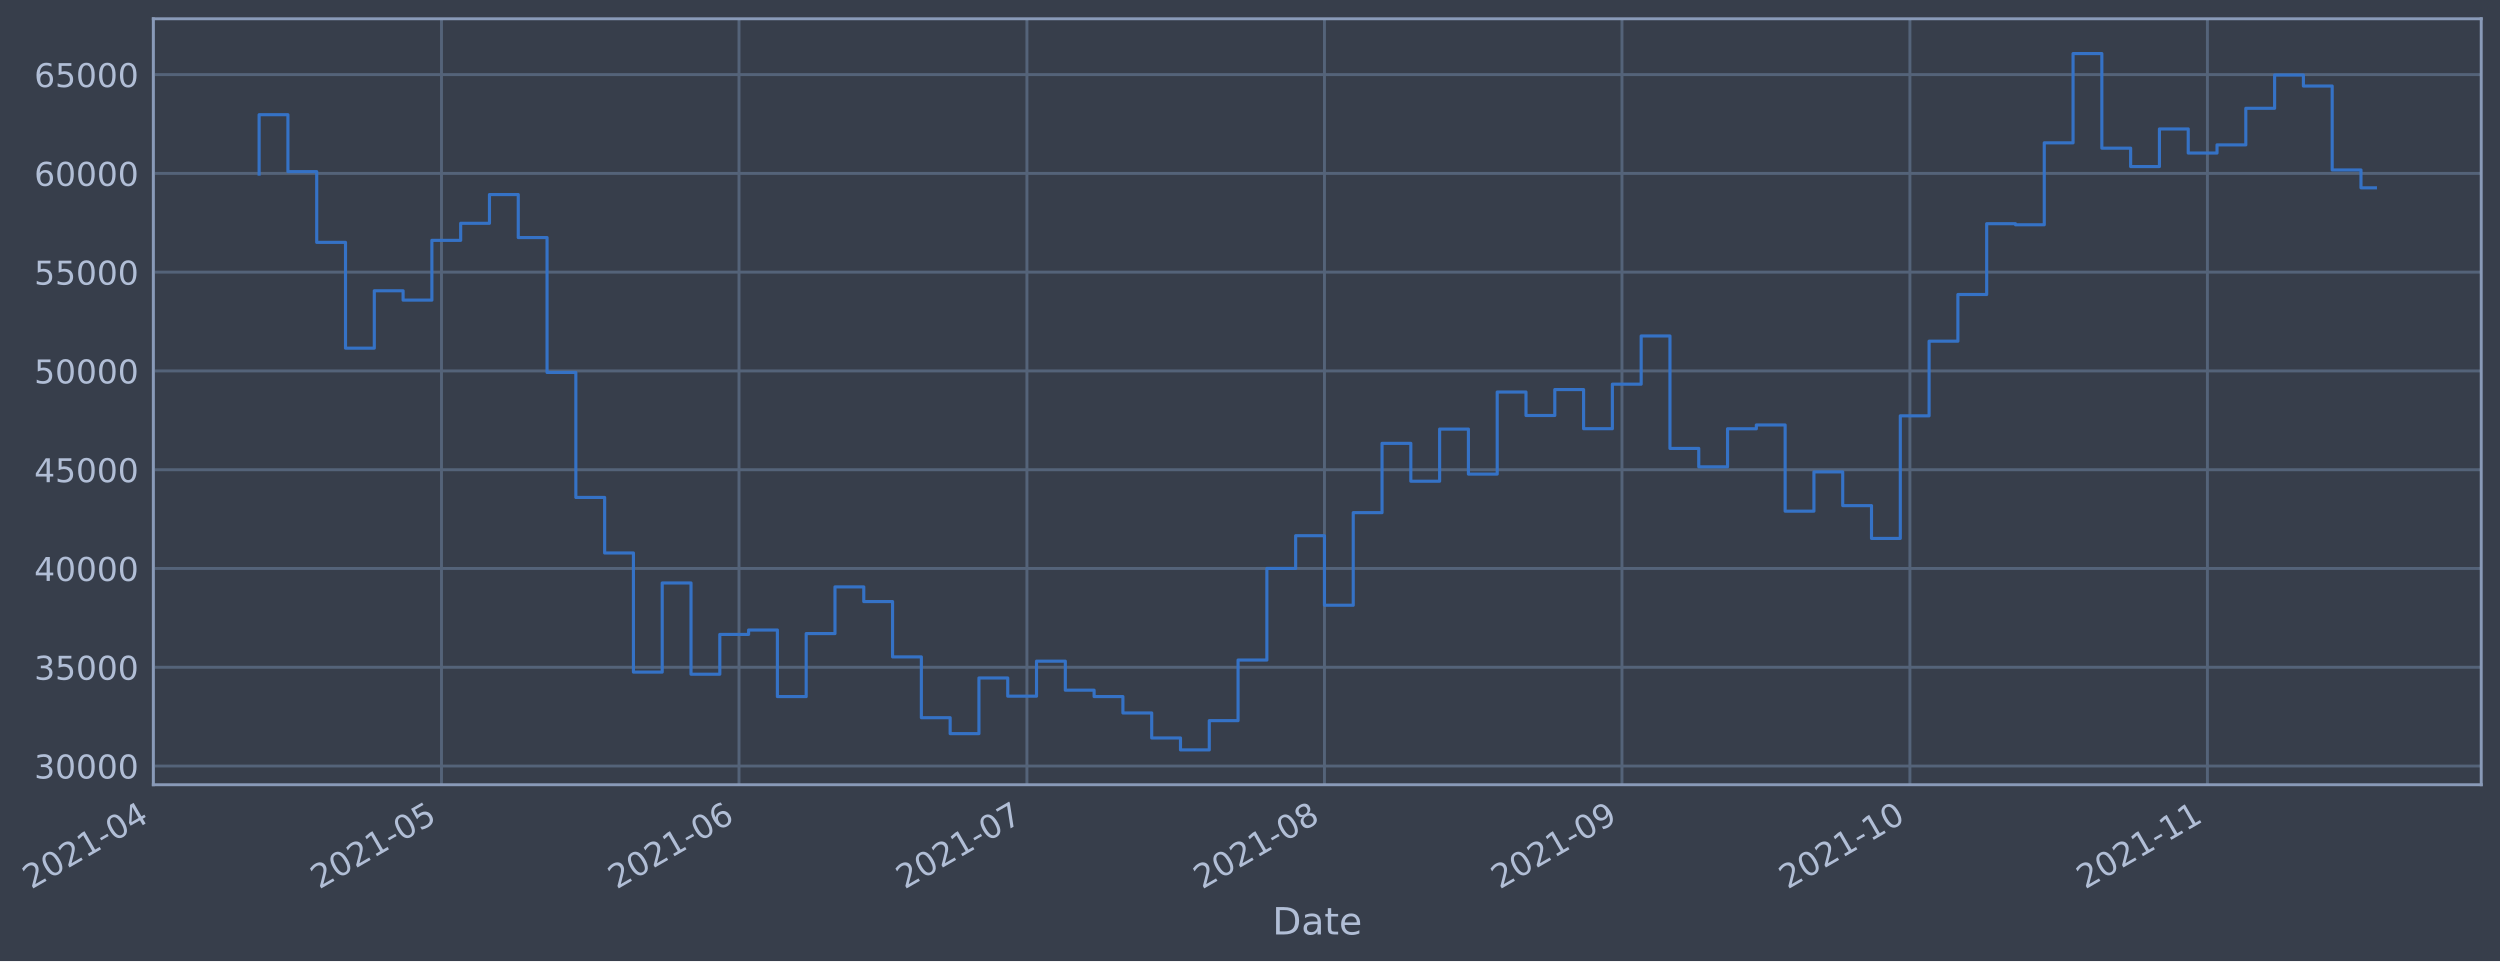
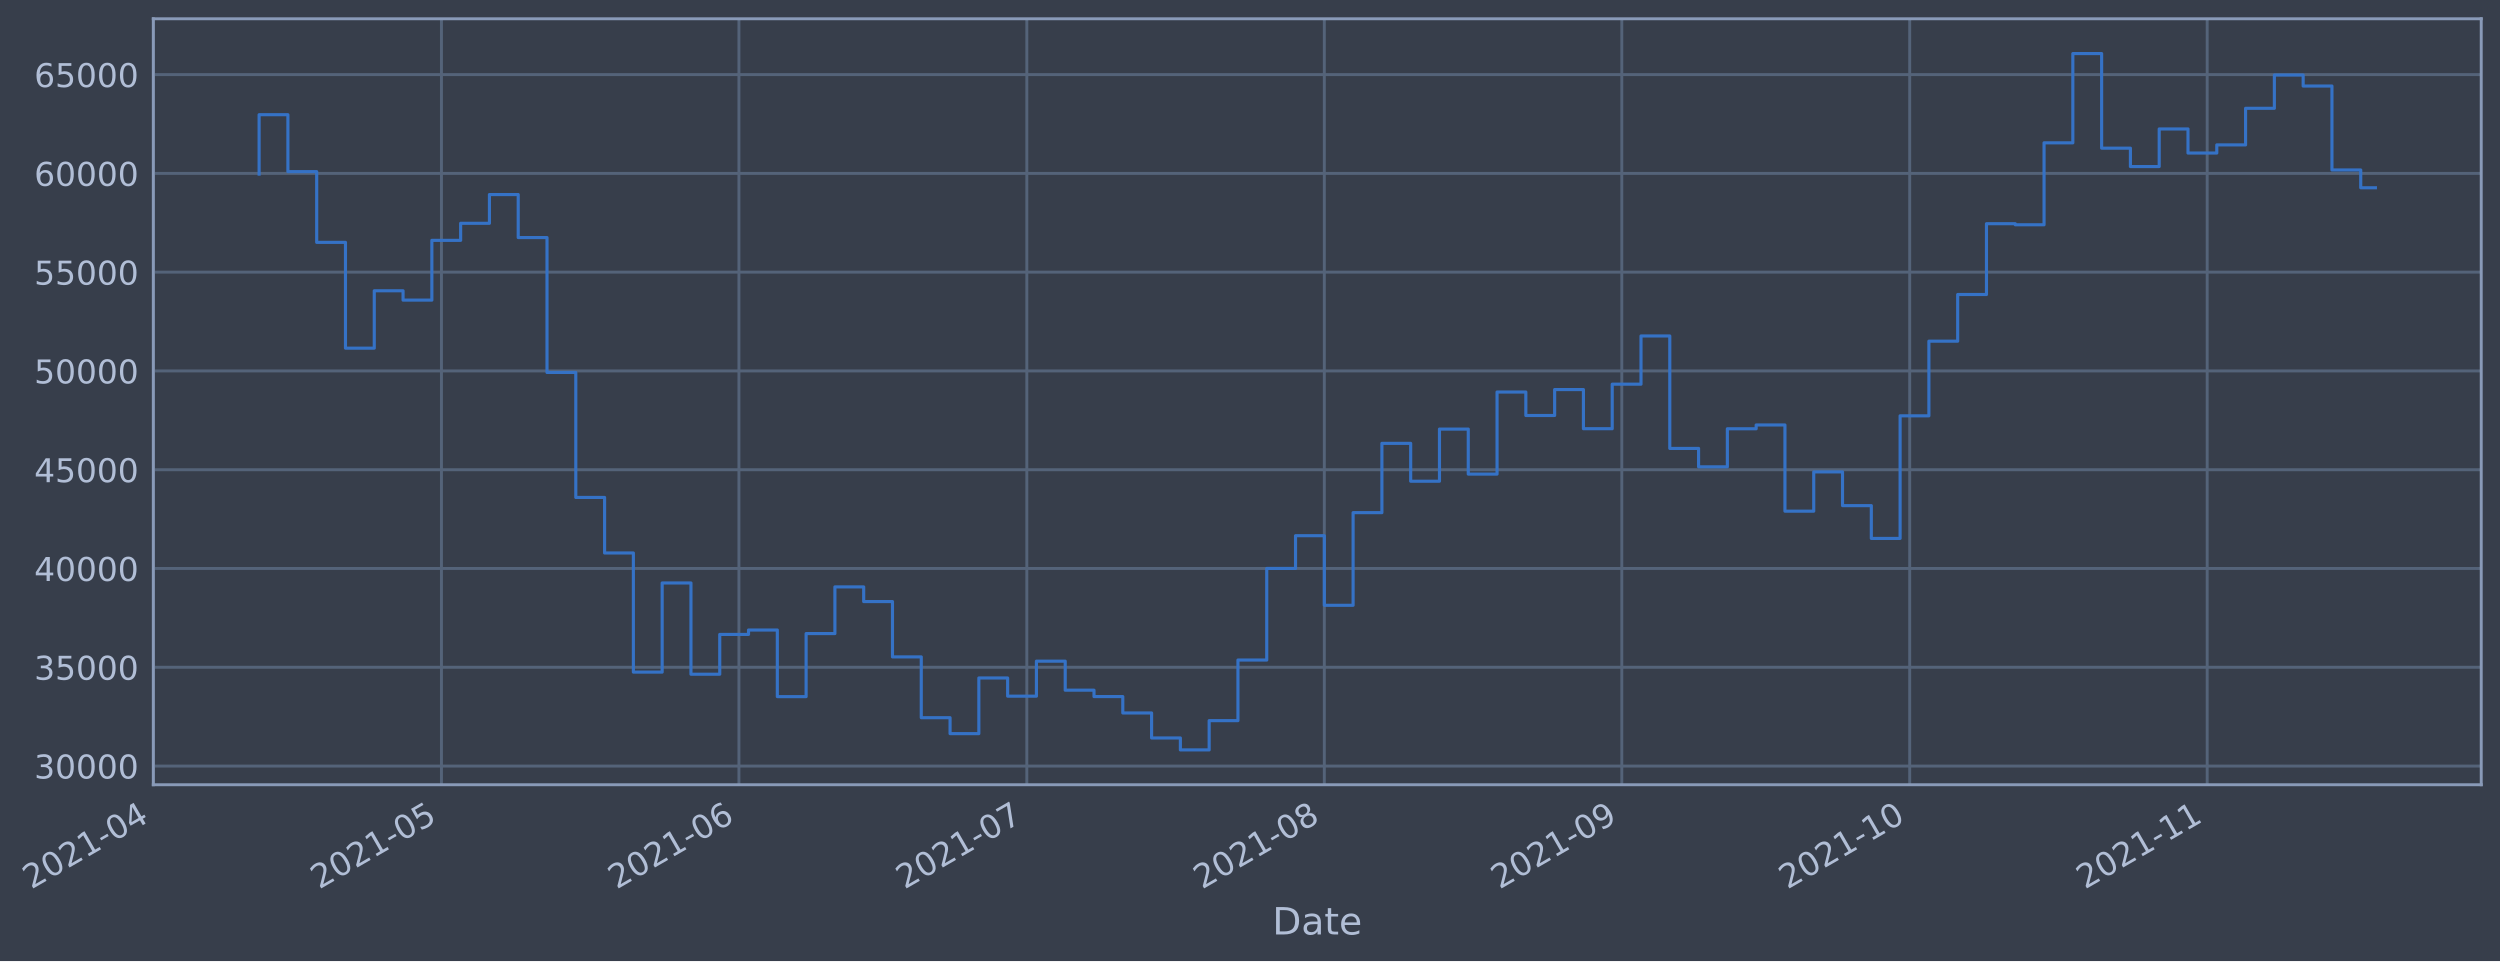
- <svg xmlns="http://www.w3.org/2000/svg" xmlns:xlink="http://www.w3.org/1999/xlink" width="958.798pt" height="368.58pt" viewBox="0 0 958.798 368.58" version="1.1">
+ <svg xmlns="http://www.w3.org/2000/svg" xmlns:xlink="http://www.w3.org/1999/xlink" width="958.793pt" height="368.58pt" viewBox="0 0 958.793 368.58" version="1.1">
  <defs>
    <style type="text/css">*{stroke-linejoin: round; stroke-linecap: butt}</style>
  </defs>
  <g id="figure_1">
    <g id="patch_1">
-       <path d="M 0 368.58  L 958.798 368.58  L 958.798 0  L 0 0  z " style="fill: #373e4b" />
+       <path d="M 0 368.58  L 958.793 368.58  L 958.793 0  L 0 0  z " style="fill: #373e4b" />
    </g>
    <g id="axes_1">
      <g id="patch_2">
-         <path d="M 58.798 300.96  L 951.598 300.96  L 951.598 7.2  L 58.798 7.2  z " style="fill: #373e4b" />
+         <path d="M 58.793 300.96  L 951.593 300.96  L 951.593 7.2  L 58.793 7.2  z " style="fill: #373e4b" />
      </g>
      <g id="matplotlib.axis_1">
        <g id="xtick_1">
          <g id="line2d_1">
-             <path d="M 58.89 300.96  L 58.89 7.2  " clip-path="url(#p8cd172c77a)" style="fill: none; stroke: #546379; stroke-width: 1.12; stroke-linecap: square" />
+             <path d="M 58.89 300.96  L 58.89 7.2  " clip-path="url(#pbbbed0219a)" style="fill: none; stroke: #546379; stroke-width: 1.12; stroke-linecap: square" />
          </g>
          <g id="line2d_2" />
          <g id="text_1">
            <g style="fill: #b1bed6" transform="translate(11.98702 341.1745)rotate(-30)scale(0.126 -0.126)">
              <defs>
                <path id="DejaVuSans-32" d="M 1228 531  L 3431 531  L 3431 0  L 469 0  L 469 531  Q 828 903 1448 1529  Q 2069 2156 2228 2338  Q 2531 2678 2651 2914  Q 2772 3150 2772 3378  Q 2772 3750 2511 3984  Q 2250 4219 1831 4219  Q 1534 4219 1204 4116  Q 875 4013 500 3803  L 500 4441  Q 881 4594 1212 4672  Q 1544 4750 1819 4750  Q 2544 4750 2975 4387  Q 3406 4025 3406 3419  Q 3406 3131 3298 2873  Q 3191 2616 2906 2266  Q 2828 2175 2409 1742  Q 1991 1309 1228 531  z " transform="scale(0.015625)" />
                <path id="DejaVuSans-30" d="M 2034 4250  Q 1547 4250 1301 3770  Q 1056 3291 1056 2328  Q 1056 1369 1301 889  Q 1547 409 2034 409  Q 2525 409 2770 889  Q 3016 1369 3016 2328  Q 3016 3291 2770 3770  Q 2525 4250 2034 4250  z M 2034 4750  Q 2819 4750 3233 4129  Q 3647 3509 3647 2328  Q 3647 1150 3233 529  Q 2819 -91 2034 -91  Q 1250 -91 836 529  Q 422 1150 422 2328  Q 422 3509 836 4129  Q 1250 4750 2034 4750  z " transform="scale(0.015625)" />
                <path id="DejaVuSans-31" d="M 794 531  L 1825 531  L 1825 4091  L 703 3866  L 703 4441  L 1819 4666  L 2450 4666  L 2450 531  L 3481 531  L 3481 0  L 794 0  L 794 531  z " transform="scale(0.015625)" />
                <path id="DejaVuSans-2d" d="M 313 2009  L 1997 2009  L 1997 1497  L 313 1497  L 313 2009  z " transform="scale(0.015625)" />
                <path id="DejaVuSans-34" d="M 2419 4116  L 825 1625  L 2419 1625  L 2419 4116  z M 2253 4666  L 3047 4666  L 3047 1625  L 3713 1625  L 3713 1100  L 3047 1100  L 3047 0  L 2419 0  L 2419 1100  L 313 1100  L 313 1709  L 2253 4666  z " transform="scale(0.015625)" />
              </defs>
              <use xlink:href="#DejaVuSans-32" />
              <use xlink:href="#DejaVuSans-30" x="63.623" />
              <use xlink:href="#DejaVuSans-32" x="127.246" />
              <use xlink:href="#DejaVuSans-31" x="190.869" />
              <use xlink:href="#DejaVuSans-2d" x="254.492" />
              <use xlink:href="#DejaVuSans-30" x="290.576" />
              <use xlink:href="#DejaVuSans-34" x="354.199" />
            </g>
          </g>
        </g>
        <g id="xtick_2">
          <g id="line2d_3">
-             <path d="M 169.315 300.96  L 169.315 7.2  " clip-path="url(#p8cd172c77a)" style="fill: none; stroke: #546379; stroke-width: 1.12; stroke-linecap: square" />
+             <path d="M 169.302 300.96  L 169.302 7.2  " clip-path="url(#pbbbed0219a)" style="fill: none; stroke: #546379; stroke-width: 1.12; stroke-linecap: square" />
          </g>
          <g id="line2d_4" />
          <g id="text_2">
-             <g style="fill: #b1bed6" transform="translate(122.412 341.1745)rotate(-30)scale(0.126 -0.126)">
+             <g style="fill: #b1bed6" transform="translate(122.3988 341.1745)rotate(-30)scale(0.126 -0.126)">
              <defs>
                <path id="DejaVuSans-35" d="M 691 4666  L 3169 4666  L 3169 4134  L 1269 4134  L 1269 2991  Q 1406 3038 1543 3061  Q 1681 3084 1819 3084  Q 2600 3084 3056 2656  Q 3513 2228 3513 1497  Q 3513 744 3044 326  Q 2575 -91 1722 -91  Q 1428 -91 1123 -41  Q 819 9 494 109  L 494 744  Q 775 591 1075 516  Q 1375 441 1709 441  Q 2250 441 2565 725  Q 2881 1009 2881 1497  Q 2881 1984 2565 2268  Q 2250 2553 1709 2553  Q 1456 2553 1204 2497  Q 953 2441 691 2322  L 691 4666  z " transform="scale(0.015625)" />
              </defs>
              <use xlink:href="#DejaVuSans-32" />
              <use xlink:href="#DejaVuSans-30" x="63.623" />
              <use xlink:href="#DejaVuSans-32" x="127.246" />
              <use xlink:href="#DejaVuSans-31" x="190.869" />
              <use xlink:href="#DejaVuSans-2d" x="254.492" />
              <use xlink:href="#DejaVuSans-30" x="290.576" />
              <use xlink:href="#DejaVuSans-35" x="354.199" />
            </g>
          </g>
        </g>
        <g id="xtick_3">
          <g id="line2d_5">
-             <path d="M 283.421 300.96  L 283.421 7.2  " clip-path="url(#p8cd172c77a)" style="fill: none; stroke: #546379; stroke-width: 1.12; stroke-linecap: square" />
+             <path d="M 283.394 300.96  L 283.394 7.2  " clip-path="url(#pbbbed0219a)" style="fill: none; stroke: #546379; stroke-width: 1.12; stroke-linecap: square" />
          </g>
          <g id="line2d_6" />
          <g id="text_3">
-             <g style="fill: #b1bed6" transform="translate(236.5178 341.1745)rotate(-30)scale(0.126 -0.126)">
+             <g style="fill: #b1bed6" transform="translate(236.4909 341.1745)rotate(-30)scale(0.126 -0.126)">
              <defs>
                <path id="DejaVuSans-36" d="M 2113 2584  Q 1688 2584 1439 2293  Q 1191 2003 1191 1497  Q 1191 994 1439 701  Q 1688 409 2113 409  Q 2538 409 2786 701  Q 3034 994 3034 1497  Q 3034 2003 2786 2293  Q 2538 2584 2113 2584  z M 3366 4563  L 3366 3988  Q 3128 4100 2886 4159  Q 2644 4219 2406 4219  Q 1781 4219 1451 3797  Q 1122 3375 1075 2522  Q 1259 2794 1537 2939  Q 1816 3084 2150 3084  Q 2853 3084 3261 2657  Q 3669 2231 3669 1497  Q 3669 778 3244 343  Q 2819 -91 2113 -91  Q 1303 -91 875 529  Q 447 1150 447 2328  Q 447 3434 972 4092  Q 1497 4750 2381 4750  Q 2619 4750 2861 4703  Q 3103 4656 3366 4563  z " transform="scale(0.015625)" />
              </defs>
              <use xlink:href="#DejaVuSans-32" />
              <use xlink:href="#DejaVuSans-30" x="63.623" />
              <use xlink:href="#DejaVuSans-32" x="127.246" />
              <use xlink:href="#DejaVuSans-31" x="190.869" />
              <use xlink:href="#DejaVuSans-2d" x="254.492" />
              <use xlink:href="#DejaVuSans-30" x="290.576" />
              <use xlink:href="#DejaVuSans-36" x="354.199" />
            </g>
          </g>
        </g>
        <g id="xtick_4">
          <g id="line2d_7">
-             <path d="M 393.846 300.96  L 393.846 7.2  " clip-path="url(#p8cd172c77a)" style="fill: none; stroke: #546379; stroke-width: 1.12; stroke-linecap: square" />
+             <path d="M 393.806 300.96  L 393.806 7.2  " clip-path="url(#pbbbed0219a)" style="fill: none; stroke: #546379; stroke-width: 1.12; stroke-linecap: square" />
          </g>
          <g id="line2d_8" />
          <g id="text_4">
-             <g style="fill: #b1bed6" transform="translate(346.9428 341.1745)rotate(-30)scale(0.126 -0.126)">
+             <g style="fill: #b1bed6" transform="translate(346.9027 341.1745)rotate(-30)scale(0.126 -0.126)">
              <defs>
                <path id="DejaVuSans-37" d="M 525 4666  L 3525 4666  L 3525 4397  L 1831 0  L 1172 0  L 2766 4134  L 525 4134  L 525 4666  z " transform="scale(0.015625)" />
              </defs>
              <use xlink:href="#DejaVuSans-32" />
              <use xlink:href="#DejaVuSans-30" x="63.623" />
              <use xlink:href="#DejaVuSans-32" x="127.246" />
              <use xlink:href="#DejaVuSans-31" x="190.869" />
              <use xlink:href="#DejaVuSans-2d" x="254.492" />
              <use xlink:href="#DejaVuSans-30" x="290.576" />
              <use xlink:href="#DejaVuSans-37" x="354.199" />
            </g>
          </g>
        </g>
        <g id="xtick_5">
          <g id="line2d_9">
-             <path d="M 507.952 300.96  L 507.952 7.2  " clip-path="url(#p8cd172c77a)" style="fill: none; stroke: #546379; stroke-width: 1.12; stroke-linecap: square" />
+             <path d="M 507.898 300.96  L 507.898 7.2  " clip-path="url(#pbbbed0219a)" style="fill: none; stroke: #546379; stroke-width: 1.12; stroke-linecap: square" />
          </g>
          <g id="line2d_10" />
          <g id="text_5">
-             <g style="fill: #b1bed6" transform="translate(461.0486 341.1745)rotate(-30)scale(0.126 -0.126)">
+             <g style="fill: #b1bed6" transform="translate(460.9949 341.1745)rotate(-30)scale(0.126 -0.126)">
              <defs>
                <path id="DejaVuSans-38" d="M 2034 2216  Q 1584 2216 1326 1975  Q 1069 1734 1069 1313  Q 1069 891 1326 650  Q 1584 409 2034 409  Q 2484 409 2743 651  Q 3003 894 3003 1313  Q 3003 1734 2745 1975  Q 2488 2216 2034 2216  z M 1403 2484  Q 997 2584 770 2862  Q 544 3141 544 3541  Q 544 4100 942 4425  Q 1341 4750 2034 4750  Q 2731 4750 3128 4425  Q 3525 4100 3525 3541  Q 3525 3141 3298 2862  Q 3072 2584 2669 2484  Q 3125 2378 3379 2068  Q 3634 1759 3634 1313  Q 3634 634 3220 271  Q 2806 -91 2034 -91  Q 1263 -91 848 271  Q 434 634 434 1313  Q 434 1759 690 2068  Q 947 2378 1403 2484  z M 1172 3481  Q 1172 3119 1398 2916  Q 1625 2713 2034 2713  Q 2441 2713 2670 2916  Q 2900 3119 2900 3481  Q 2900 3844 2670 4047  Q 2441 4250 2034 4250  Q 1625 4250 1398 4047  Q 1172 3844 1172 3481  z " transform="scale(0.015625)" />
              </defs>
              <use xlink:href="#DejaVuSans-32" />
              <use xlink:href="#DejaVuSans-30" x="63.623" />
              <use xlink:href="#DejaVuSans-32" x="127.246" />
              <use xlink:href="#DejaVuSans-31" x="190.869" />
              <use xlink:href="#DejaVuSans-2d" x="254.492" />
              <use xlink:href="#DejaVuSans-30" x="290.576" />
              <use xlink:href="#DejaVuSans-38" x="354.199" />
            </g>
          </g>
        </g>
        <g id="xtick_6">
          <g id="line2d_11">
-             <path d="M 622.058 300.96  L 622.058 7.2  " clip-path="url(#p8cd172c77a)" style="fill: none; stroke: #546379; stroke-width: 1.12; stroke-linecap: square" />
+             <path d="M 621.99 300.96  L 621.99 7.2  " clip-path="url(#pbbbed0219a)" style="fill: none; stroke: #546379; stroke-width: 1.12; stroke-linecap: square" />
          </g>
          <g id="line2d_12" />
          <g id="text_6">
-             <g style="fill: #b1bed6" transform="translate(575.1544 341.1745)rotate(-30)scale(0.126 -0.126)">
+             <g style="fill: #b1bed6" transform="translate(575.087 341.1745)rotate(-30)scale(0.126 -0.126)">
              <defs>
                <path id="DejaVuSans-39" d="M 703 97  L 703 672  Q 941 559 1184 500  Q 1428 441 1663 441  Q 2288 441 2617 861  Q 2947 1281 2994 2138  Q 2813 1869 2534 1725  Q 2256 1581 1919 1581  Q 1219 1581 811 2004  Q 403 2428 403 3163  Q 403 3881 828 4315  Q 1253 4750 1959 4750  Q 2769 4750 3195 4129  Q 3622 3509 3622 2328  Q 3622 1225 3098 567  Q 2575 -91 1691 -91  Q 1453 -91 1209 -44  Q 966 3 703 97  z M 1959 2075  Q 2384 2075 2632 2365  Q 2881 2656 2881 3163  Q 2881 3666 2632 3958  Q 2384 4250 1959 4250  Q 1534 4250 1286 3958  Q 1038 3666 1038 3163  Q 1038 2656 1286 2365  Q 1534 2075 1959 2075  z " transform="scale(0.015625)" />
              </defs>
              <use xlink:href="#DejaVuSans-32" />
              <use xlink:href="#DejaVuSans-30" x="63.623" />
              <use xlink:href="#DejaVuSans-32" x="127.246" />
              <use xlink:href="#DejaVuSans-31" x="190.869" />
              <use xlink:href="#DejaVuSans-2d" x="254.492" />
              <use xlink:href="#DejaVuSans-30" x="290.576" />
              <use xlink:href="#DejaVuSans-39" x="354.199" />
            </g>
          </g>
        </g>
        <g id="xtick_7">
          <g id="line2d_13">
-             <path d="M 732.483 300.96  L 732.483 7.2  " clip-path="url(#p8cd172c77a)" style="fill: none; stroke: #546379; stroke-width: 1.12; stroke-linecap: square" />
+             <path d="M 732.402 300.96  L 732.402 7.2  " clip-path="url(#pbbbed0219a)" style="fill: none; stroke: #546379; stroke-width: 1.12; stroke-linecap: square" />
          </g>
          <g id="line2d_14" />
          <g id="text_7">
-             <g style="fill: #b1bed6" transform="translate(685.5794 341.1745)rotate(-30)scale(0.126 -0.126)">
+             <g style="fill: #b1bed6" transform="translate(685.4988 341.1745)rotate(-30)scale(0.126 -0.126)">
              <use xlink:href="#DejaVuSans-32" />
              <use xlink:href="#DejaVuSans-30" x="63.623" />
              <use xlink:href="#DejaVuSans-32" x="127.246" />
              <use xlink:href="#DejaVuSans-31" x="190.869" />
              <use xlink:href="#DejaVuSans-2d" x="254.492" />
              <use xlink:href="#DejaVuSans-31" x="290.576" />
              <use xlink:href="#DejaVuSans-30" x="354.199" />
            </g>
          </g>
        </g>
        <g id="xtick_8">
          <g id="line2d_15">
-             <path d="M 846.588 300.96  L 846.588 7.2  " clip-path="url(#p8cd172c77a)" style="fill: none; stroke: #546379; stroke-width: 1.12; stroke-linecap: square" />
+             <path d="M 846.494 300.96  L 846.494 7.2  " clip-path="url(#pbbbed0219a)" style="fill: none; stroke: #546379; stroke-width: 1.12; stroke-linecap: square" />
          </g>
          <g id="line2d_16" />
          <g id="text_8">
-             <g style="fill: #b1bed6" transform="translate(799.6852 341.1745)rotate(-30)scale(0.126 -0.126)">
+             <g style="fill: #b1bed6" transform="translate(799.5909 341.1745)rotate(-30)scale(0.126 -0.126)">
              <use xlink:href="#DejaVuSans-32" />
              <use xlink:href="#DejaVuSans-30" x="63.623" />
              <use xlink:href="#DejaVuSans-32" x="127.246" />
              <use xlink:href="#DejaVuSans-31" x="190.869" />
              <use xlink:href="#DejaVuSans-2d" x="254.492" />
              <use xlink:href="#DejaVuSans-31" x="290.576" />
              <use xlink:href="#DejaVuSans-31" x="354.199" />
            </g>
          </g>
        </g>
        <g id="text_9">
-           <g style="fill: #b1bed6" transform="translate(487.9885 358.3856)scale(0.144 -0.144)">
+           <g style="fill: #b1bed6" transform="translate(487.9837 358.3856)scale(0.144 -0.144)">
            <defs>
              <path id="DejaVuSans-44" d="M 1259 4147  L 1259 519  L 2022 519  Q 2988 519 3436 956  Q 3884 1394 3884 2338  Q 3884 3275 3436 3711  Q 2988 4147 2022 4147  L 1259 4147  z M 628 4666  L 1925 4666  Q 3281 4666 3915 4102  Q 4550 3538 4550 2338  Q 4550 1131 3912 565  Q 3275 0 1925 0  L 628 0  L 628 4666  z " transform="scale(0.015625)" />
              <path id="DejaVuSans-61" d="M 2194 1759  Q 1497 1759 1228 1600  Q 959 1441 959 1056  Q 959 750 1161 570  Q 1363 391 1709 391  Q 2188 391 2477 730  Q 2766 1069 2766 1631  L 2766 1759  L 2194 1759  z M 3341 1997  L 3341 0  L 2766 0  L 2766 531  Q 2569 213 2275 61  Q 1981 -91 1556 -91  Q 1019 -91 701 211  Q 384 513 384 1019  Q 384 1609 779 1909  Q 1175 2209 1959 2209  L 2766 2209  L 2766 2266  Q 2766 2663 2505 2880  Q 2244 3097 1772 3097  Q 1472 3097 1187 3025  Q 903 2953 641 2809  L 641 3341  Q 956 3463 1253 3523  Q 1550 3584 1831 3584  Q 2591 3584 2966 3190  Q 3341 2797 3341 1997  z " transform="scale(0.015625)" />
              <path id="DejaVuSans-74" d="M 1172 4494  L 1172 3500  L 2356 3500  L 2356 3053  L 1172 3053  L 1172 1153  Q 1172 725 1289 603  Q 1406 481 1766 481  L 2356 481  L 2356 0  L 1766 0  Q 1100 0 847 248  Q 594 497 594 1153  L 594 3053  L 172 3053  L 172 3500  L 594 3500  L 594 4494  L 1172 4494  z " transform="scale(0.015625)" />
              <path id="DejaVuSans-65" d="M 3597 1894  L 3597 1613  L 953 1613  Q 991 1019 1311 708  Q 1631 397 2203 397  Q 2534 397 2845 478  Q 3156 559 3463 722  L 3463 178  Q 3153 47 2828 -22  Q 2503 -91 2169 -91  Q 1331 -91 842 396  Q 353 884 353 1716  Q 353 2575 817 3079  Q 1281 3584 2069 3584  Q 2775 3584 3186 3129  Q 3597 2675 3597 1894  z M 3022 2063  Q 3016 2534 2758 2815  Q 2500 3097 2075 3097  Q 1594 3097 1305 2825  Q 1016 2553 972 2059  L 3022 2063  z " transform="scale(0.015625)" />
            </defs>
            <use xlink:href="#DejaVuSans-44" />
            <use xlink:href="#DejaVuSans-61" x="77.002" />
            <use xlink:href="#DejaVuSans-74" x="138.281" />
            <use xlink:href="#DejaVuSans-65" x="177.49" />
          </g>
        </g>
      </g>
      <g id="matplotlib.axis_2">
        <g id="ytick_1">
          <g id="line2d_17">
-             <path d="M 58.798 293.789  L 951.598 293.789  " clip-path="url(#p8cd172c77a)" style="fill: none; stroke: #546379; stroke-width: 1.12; stroke-linecap: square" />
+             <path d="M 58.793 293.789  L 951.593 293.789  " clip-path="url(#pbbbed0219a)" style="fill: none; stroke: #546379; stroke-width: 1.12; stroke-linecap: square" />
          </g>
          <g id="line2d_18" />
          <g id="text_10">
-             <g style="fill: #b1bed6" transform="translate(13.11388 298.5763)scale(0.126 -0.126)">
+             <g style="fill: #b1bed6" transform="translate(13.10904 298.5763)scale(0.126 -0.126)">
              <defs>
                <path id="DejaVuSans-33" d="M 2597 2516  Q 3050 2419 3304 2112  Q 3559 1806 3559 1356  Q 3559 666 3084 287  Q 2609 -91 1734 -91  Q 1441 -91 1130 -33  Q 819 25 488 141  L 488 750  Q 750 597 1062 519  Q 1375 441 1716 441  Q 2309 441 2620 675  Q 2931 909 2931 1356  Q 2931 1769 2642 2001  Q 2353 2234 1838 2234  L 1294 2234  L 1294 2753  L 1863 2753  Q 2328 2753 2575 2939  Q 2822 3125 2822 3475  Q 2822 3834 2567 4026  Q 2313 4219 1838 4219  Q 1578 4219 1281 4162  Q 984 4106 628 3988  L 628 4550  Q 988 4650 1302 4700  Q 1616 4750 1894 4750  Q 2613 4750 3031 4423  Q 3450 4097 3450 3541  Q 3450 3153 3228 2886  Q 3006 2619 2597 2516  z " transform="scale(0.015625)" />
              </defs>
              <use xlink:href="#DejaVuSans-33" />
              <use xlink:href="#DejaVuSans-30" x="63.623" />
              <use xlink:href="#DejaVuSans-30" x="127.246" />
              <use xlink:href="#DejaVuSans-30" x="190.869" />
              <use xlink:href="#DejaVuSans-30" x="254.492" />
            </g>
          </g>
        </g>
        <g id="ytick_2">
          <g id="line2d_19">
-             <path d="M 58.798 255.907  L 951.598 255.907  " clip-path="url(#p8cd172c77a)" style="fill: none; stroke: #546379; stroke-width: 1.12; stroke-linecap: square" />
+             <path d="M 58.793 255.907  L 951.593 255.907  " clip-path="url(#pbbbed0219a)" style="fill: none; stroke: #546379; stroke-width: 1.12; stroke-linecap: square" />
          </g>
          <g id="line2d_20" />
          <g id="text_11">
-             <g style="fill: #b1bed6" transform="translate(13.11388 260.6936)scale(0.126 -0.126)">
+             <g style="fill: #b1bed6" transform="translate(13.10904 260.6936)scale(0.126 -0.126)">
              <use xlink:href="#DejaVuSans-33" />
              <use xlink:href="#DejaVuSans-35" x="63.623" />
              <use xlink:href="#DejaVuSans-30" x="127.246" />
              <use xlink:href="#DejaVuSans-30" x="190.869" />
              <use xlink:href="#DejaVuSans-30" x="254.492" />
            </g>
          </g>
        </g>
        <g id="ytick_3">
          <g id="line2d_21">
-             <path d="M 58.798 218.024  L 951.598 218.024  " clip-path="url(#p8cd172c77a)" style="fill: none; stroke: #546379; stroke-width: 1.12; stroke-linecap: square" />
+             <path d="M 58.793 218.024  L 951.593 218.024  " clip-path="url(#pbbbed0219a)" style="fill: none; stroke: #546379; stroke-width: 1.12; stroke-linecap: square" />
          </g>
          <g id="line2d_22" />
          <g id="text_12">
-             <g style="fill: #b1bed6" transform="translate(13.11388 222.811)scale(0.126 -0.126)">
+             <g style="fill: #b1bed6" transform="translate(13.10904 222.811)scale(0.126 -0.126)">
              <use xlink:href="#DejaVuSans-34" />
              <use xlink:href="#DejaVuSans-30" x="63.623" />
              <use xlink:href="#DejaVuSans-30" x="127.246" />
              <use xlink:href="#DejaVuSans-30" x="190.869" />
              <use xlink:href="#DejaVuSans-30" x="254.492" />
            </g>
          </g>
        </g>
        <g id="ytick_4">
          <g id="line2d_23">
-             <path d="M 58.798 180.141  L 951.598 180.141  " clip-path="url(#p8cd172c77a)" style="fill: none; stroke: #546379; stroke-width: 1.12; stroke-linecap: square" />
+             <path d="M 58.793 180.141  L 951.593 180.141  " clip-path="url(#pbbbed0219a)" style="fill: none; stroke: #546379; stroke-width: 1.12; stroke-linecap: square" />
          </g>
          <g id="line2d_24" />
          <g id="text_13">
-             <g style="fill: #b1bed6" transform="translate(13.11388 184.9284)scale(0.126 -0.126)">
+             <g style="fill: #b1bed6" transform="translate(13.10904 184.9284)scale(0.126 -0.126)">
              <use xlink:href="#DejaVuSans-34" />
              <use xlink:href="#DejaVuSans-35" x="63.623" />
              <use xlink:href="#DejaVuSans-30" x="127.246" />
              <use xlink:href="#DejaVuSans-30" x="190.869" />
              <use xlink:href="#DejaVuSans-30" x="254.492" />
            </g>
          </g>
        </g>
        <g id="ytick_5">
          <g id="line2d_25">
-             <path d="M 58.798 142.259  L 951.598 142.259  " clip-path="url(#p8cd172c77a)" style="fill: none; stroke: #546379; stroke-width: 1.12; stroke-linecap: square" />
+             <path d="M 58.793 142.259  L 951.593 142.259  " clip-path="url(#pbbbed0219a)" style="fill: none; stroke: #546379; stroke-width: 1.12; stroke-linecap: square" />
          </g>
          <g id="line2d_26" />
          <g id="text_14">
-             <g style="fill: #b1bed6" transform="translate(13.11388 147.0457)scale(0.126 -0.126)">
+             <g style="fill: #b1bed6" transform="translate(13.10904 147.0457)scale(0.126 -0.126)">
              <use xlink:href="#DejaVuSans-35" />
              <use xlink:href="#DejaVuSans-30" x="63.623" />
              <use xlink:href="#DejaVuSans-30" x="127.246" />
              <use xlink:href="#DejaVuSans-30" x="190.869" />
              <use xlink:href="#DejaVuSans-30" x="254.492" />
            </g>
          </g>
        </g>
        <g id="ytick_6">
          <g id="line2d_27">
-             <path d="M 58.798 104.376  L 951.598 104.376  " clip-path="url(#p8cd172c77a)" style="fill: none; stroke: #546379; stroke-width: 1.12; stroke-linecap: square" />
+             <path d="M 58.793 104.376  L 951.593 104.376  " clip-path="url(#pbbbed0219a)" style="fill: none; stroke: #546379; stroke-width: 1.12; stroke-linecap: square" />
          </g>
          <g id="line2d_28" />
          <g id="text_15">
-             <g style="fill: #b1bed6" transform="translate(13.11388 109.1631)scale(0.126 -0.126)">
+             <g style="fill: #b1bed6" transform="translate(13.10904 109.1631)scale(0.126 -0.126)">
              <use xlink:href="#DejaVuSans-35" />
              <use xlink:href="#DejaVuSans-35" x="63.623" />
              <use xlink:href="#DejaVuSans-30" x="127.246" />
              <use xlink:href="#DejaVuSans-30" x="190.869" />
              <use xlink:href="#DejaVuSans-30" x="254.492" />
            </g>
          </g>
        </g>
        <g id="ytick_7">
          <g id="line2d_29">
-             <path d="M 58.798 66.493  L 951.598 66.493  " clip-path="url(#p8cd172c77a)" style="fill: none; stroke: #546379; stroke-width: 1.12; stroke-linecap: square" />
+             <path d="M 58.793 66.493  L 951.593 66.493  " clip-path="url(#pbbbed0219a)" style="fill: none; stroke: #546379; stroke-width: 1.12; stroke-linecap: square" />
          </g>
          <g id="line2d_30" />
          <g id="text_16">
-             <g style="fill: #b1bed6" transform="translate(13.11388 71.28047)scale(0.126 -0.126)">
+             <g style="fill: #b1bed6" transform="translate(13.10904 71.28047)scale(0.126 -0.126)">
              <use xlink:href="#DejaVuSans-36" />
              <use xlink:href="#DejaVuSans-30" x="63.623" />
              <use xlink:href="#DejaVuSans-30" x="127.246" />
              <use xlink:href="#DejaVuSans-30" x="190.869" />
              <use xlink:href="#DejaVuSans-30" x="254.492" />
            </g>
          </g>
        </g>
        <g id="ytick_8">
          <g id="line2d_31">
-             <path d="M 58.798 28.611  L 951.598 28.611  " clip-path="url(#p8cd172c77a)" style="fill: none; stroke: #546379; stroke-width: 1.12; stroke-linecap: square" />
+             <path d="M 58.793 28.611  L 951.593 28.611  " clip-path="url(#pbbbed0219a)" style="fill: none; stroke: #546379; stroke-width: 1.12; stroke-linecap: square" />
          </g>
          <g id="line2d_32" />
          <g id="text_17">
-             <g style="fill: #b1bed6" transform="translate(13.11388 33.39783)scale(0.126 -0.126)">
+             <g style="fill: #b1bed6" transform="translate(13.10904 33.39783)scale(0.126 -0.126)">
              <use xlink:href="#DejaVuSans-36" />
              <use xlink:href="#DejaVuSans-35" x="63.623" />
              <use xlink:href="#DejaVuSans-30" x="127.246" />
              <use xlink:href="#DejaVuSans-30" x="190.869" />
              <use xlink:href="#DejaVuSans-30" x="254.492" />
            </g>
          </g>
        </g>
      </g>
      <g id="line2d_33">
-         <path d="M 99.379 66.76  L 99.379 43.998  L 110.422 43.998  L 110.422 65.834  L 121.464 65.834  L 121.464 92.951  L 132.507 92.951  L 132.507 133.522  L 143.549 133.522  L 143.549 111.523  L 154.592 111.523  L 154.592 115.103  L 165.634 115.103  L 165.634 92.174  L 176.677 92.174  L 176.677 85.638  L 187.719 85.638  L 187.719 74.609  L 198.762 74.609  L 198.762 91.117  L 209.804 91.117  L 209.804 142.846  L 220.847 142.846  L 220.847 190.777  L 231.889 190.777  L 231.889 212.082  L 242.932 212.082  L 242.932 257.766  L 253.974 257.766  L 253.974 223.585  L 265.017 223.585  L 265.017 258.576  L 276.059 258.576  L 276.059 243.31  L 287.102 243.31  L 287.102 241.621  L 298.144 241.621  L 298.144 267.159  L 309.187 267.159  L 309.187 242.992  L 320.229 242.992  L 320.229 225.094  L 331.272 225.094  L 331.272 230.716  L 342.314 230.716  L 342.314 251.935  L 353.357 251.935  L 353.357 275.245  L 364.399 275.245  L 364.399 281.359  L 375.442 281.359  L 375.442 260.023  L 386.484 260.023  L 386.484 266.992  L 397.527 266.992  L 397.527 253.563  L 408.569 253.563  L 408.569 264.703  L 419.612 264.703  L 419.612 267.153  L 430.654 267.153  L 430.654 273.434  L 441.697 273.434  L 441.697 283.021  L 452.739 283.021  L 452.739 287.607  L 463.782 287.607  L 463.782 276.379  L 474.824 276.379  L 474.824 253.14  L 485.867 253.14  L 485.867 218.005  L 496.909 218.005  L 496.909 205.454  L 507.952 205.454  L 507.952 232.131  L 518.994 232.131  L 518.994 196.613  L 530.037 196.613  L 530.037 170.038  L 541.079 170.038  L 541.079 184.553  L 552.122 184.553  L 552.122 164.561  L 563.164 164.561  L 563.164 181.824  L 574.207 181.824  L 574.207 150.35  L 585.249 150.35  L 585.249 159.347  L 596.292 159.347  L 596.292 149.404  L 607.334 149.404  L 607.334 164.422  L 618.377 164.422  L 618.377 147.342  L 629.419 147.342  L 629.419 128.855  L 640.462 128.855  L 640.462 171.971  L 651.504 171.971  L 651.504 179.044  L 662.547 179.044  L 662.547 164.442  L 673.589 164.442  L 673.589 162.991  L 684.632 162.991  L 684.632 196.04  L 695.674 196.04  L 695.674 180.983  L 706.717 180.983  L 706.717 193.911  L 717.759 193.911  L 717.759 206.49  L 728.802 206.49  L 728.802 159.479  L 739.844 159.479  L 739.844 130.85  L 750.887 130.85  L 750.887 112.958  L 761.929 112.958  L 761.929 85.798  L 772.972 85.798  L 772.972 86.21  L 784.014 86.21  L 784.014 54.779  L 795.057 54.779  L 795.057 20.553  L 806.099 20.553  L 806.099 56.816  L 817.142 56.816  L 817.142 63.878  L 828.184 63.878  L 828.184 49.452  L 839.227 49.452  L 839.227 58.693  L 850.269 58.693  L 850.269 55.569  L 861.312 55.569  L 861.312 41.542  L 872.354 41.542  L 872.354 28.787  L 883.397 28.787  L 883.397 32.998  L 894.439 32.998  L 894.439 65.188  L 905.482 65.188  L 905.482 72.025  L 911.016 72.025  L 911.016 72.025  " clip-path="url(#p8cd172c77a)" style="fill: none; stroke: #3572c6; stroke-width: 1.2; stroke-linecap: square" />
+         <path d="M 99.375 66.76  L 99.375 43.998  L 110.416 43.998  L 110.416 65.834  L 121.457 65.834  L 121.457 92.951  L 132.498 92.951  L 132.498 133.522  L 143.539 133.522  L 143.539 111.523  L 154.58 111.523  L 154.58 115.103  L 165.622 115.103  L 165.622 92.174  L 176.663 92.174  L 176.663 85.638  L 187.704 85.638  L 187.704 74.609  L 198.745 74.609  L 198.745 91.117  L 209.786 91.117  L 209.786 142.846  L 220.828 142.846  L 220.828 190.777  L 231.869 190.777  L 231.869 212.082  L 242.91 212.082  L 242.91 257.766  L 253.951 257.766  L 253.951 223.585  L 264.992 223.585  L 264.992 258.576  L 276.033 258.576  L 276.033 243.31  L 287.075 243.31  L 287.075 241.621  L 298.116 241.621  L 298.116 267.159  L 309.157 267.159  L 309.157 242.992  L 320.198 242.992  L 320.198 225.094  L 331.239 225.094  L 331.239 230.716  L 342.28 230.716  L 342.28 251.935  L 353.322 251.935  L 353.322 275.245  L 364.363 275.245  L 364.363 281.359  L 375.404 281.359  L 375.404 260.023  L 386.445 260.023  L 386.445 266.992  L 397.486 266.992  L 397.486 253.563  L 408.528 253.563  L 408.528 264.703  L 419.569 264.703  L 419.569 267.153  L 430.61 267.153  L 430.61 273.434  L 441.651 273.434  L 441.651 283.021  L 452.692 283.021  L 452.692 287.607  L 463.733 287.607  L 463.733 276.379  L 474.775 276.379  L 474.775 253.14  L 485.816 253.14  L 485.816 218.005  L 496.857 218.005  L 496.857 205.454  L 507.898 205.454  L 507.898 232.131  L 518.939 232.131  L 518.939 196.613  L 529.98 196.613  L 529.98 170.038  L 541.022 170.038  L 541.022 184.553  L 552.063 184.553  L 552.063 164.561  L 563.104 164.561  L 563.104 181.824  L 574.145 181.824  L 574.145 150.35  L 585.186 150.35  L 585.186 159.347  L 596.228 159.347  L 596.228 149.404  L 607.269 149.404  L 607.269 164.422  L 618.31 164.422  L 618.31 147.342  L 629.351 147.342  L 629.351 128.855  L 640.392 128.855  L 640.392 171.971  L 651.433 171.971  L 651.433 179.044  L 662.475 179.044  L 662.475 164.442  L 673.516 164.442  L 673.516 162.991  L 684.557 162.991  L 684.557 196.04  L 695.598 196.04  L 695.598 180.983  L 706.639 180.983  L 706.639 193.911  L 717.68 193.911  L 717.68 206.49  L 728.722 206.49  L 728.722 159.479  L 739.763 159.479  L 739.763 130.85  L 750.804 130.85  L 750.804 112.958  L 761.845 112.958  L 761.845 85.798  L 772.886 85.798  L 772.886 86.21  L 783.928 86.21  L 783.928 54.779  L 794.969 54.779  L 794.969 20.553  L 806.01 20.553  L 806.01 56.816  L 817.051 56.816  L 817.051 63.878  L 828.092 63.878  L 828.092 49.452  L 839.133 49.452  L 839.133 58.693  L 850.175 58.693  L 850.175 55.569  L 861.216 55.569  L 861.216 41.542  L 872.257 41.542  L 872.257 28.787  L 883.298 28.787  L 883.298 32.998  L 894.339 32.998  L 894.339 65.188  L 905.38 65.188  L 905.38 72.003  L 911.011 72.003  L 911.011 72.003  " clip-path="url(#pbbbed0219a)" style="fill: none; stroke: #3572c6; stroke-width: 1.2; stroke-linecap: square" />
      </g>
      <g id="patch_3">
-         <path d="M 58.798 300.96  L 58.798 7.2  " style="fill: none; stroke: #899ab8; stroke-width: 1.12; stroke-linejoin: miter; stroke-linecap: square" />
+         <path d="M 58.793 300.96  L 58.793 7.2  " style="fill: none; stroke: #899ab8; stroke-width: 1.12; stroke-linejoin: miter; stroke-linecap: square" />
      </g>
      <g id="patch_4">
-         <path d="M 951.598 300.96  L 951.598 7.2  " style="fill: none; stroke: #899ab8; stroke-width: 1.12; stroke-linejoin: miter; stroke-linecap: square" />
+         <path d="M 951.593 300.96  L 951.593 7.2  " style="fill: none; stroke: #899ab8; stroke-width: 1.12; stroke-linejoin: miter; stroke-linecap: square" />
      </g>
      <g id="patch_5">
-         <path d="M 58.798 300.96  L 951.598 300.96  " style="fill: none; stroke: #899ab8; stroke-width: 1.12; stroke-linejoin: miter; stroke-linecap: square" />
+         <path d="M 58.793 300.96  L 951.593 300.96  " style="fill: none; stroke: #899ab8; stroke-width: 1.12; stroke-linejoin: miter; stroke-linecap: square" />
      </g>
      <g id="patch_6">
-         <path d="M 58.798 7.2  L 951.598 7.2  " style="fill: none; stroke: #899ab8; stroke-width: 1.12; stroke-linejoin: miter; stroke-linecap: square" />
+         <path d="M 58.793 7.2  L 951.593 7.2  " style="fill: none; stroke: #899ab8; stroke-width: 1.12; stroke-linejoin: miter; stroke-linecap: square" />
      </g>
    </g>
  </g>
  <defs>
-     <clipPath id="p8cd172c77a">
-       <rect x="58.798" y="7.2" width="892.8" height="293.76" />
+     <clipPath id="pbbbed0219a">
+       <rect x="58.793" y="7.2" width="892.8" height="293.76" />
    </clipPath>
  </defs>
</svg>
